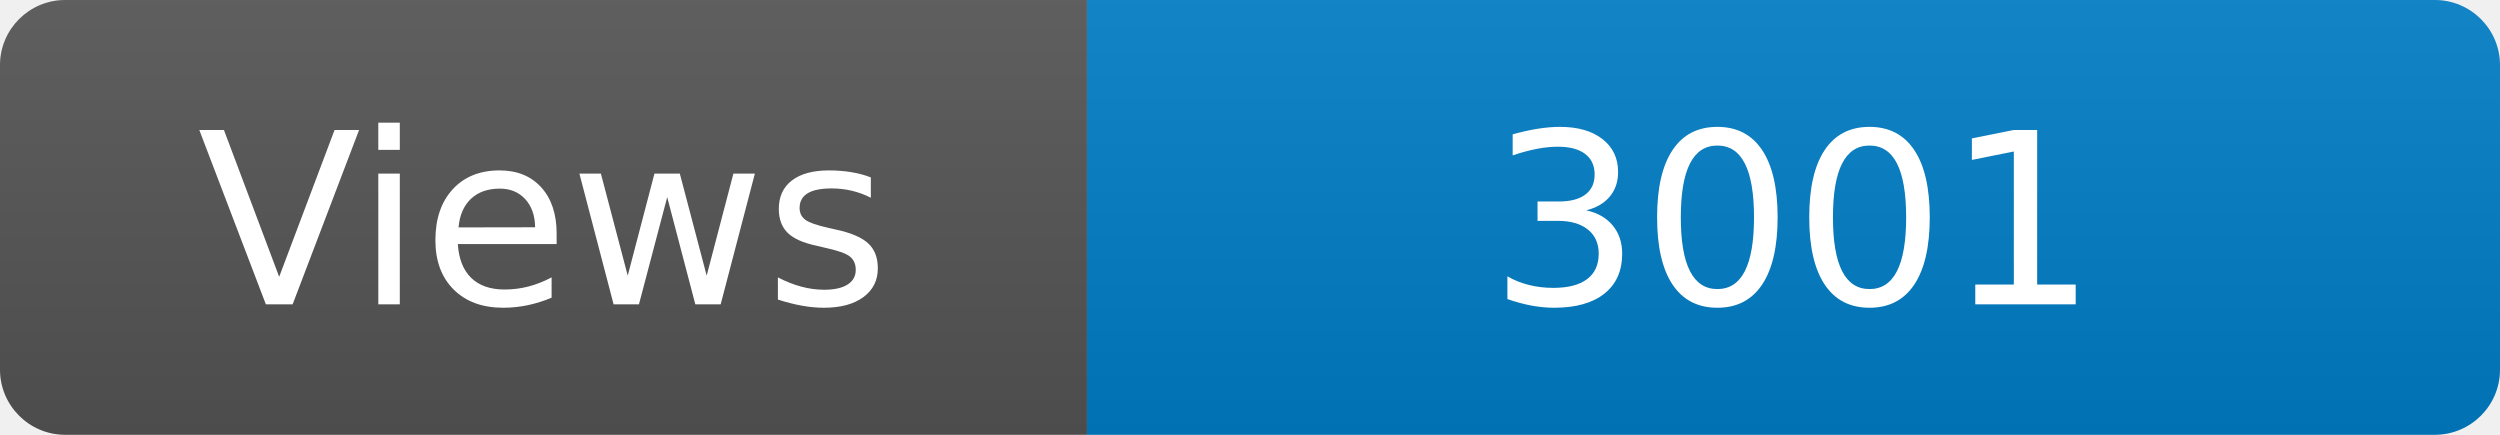
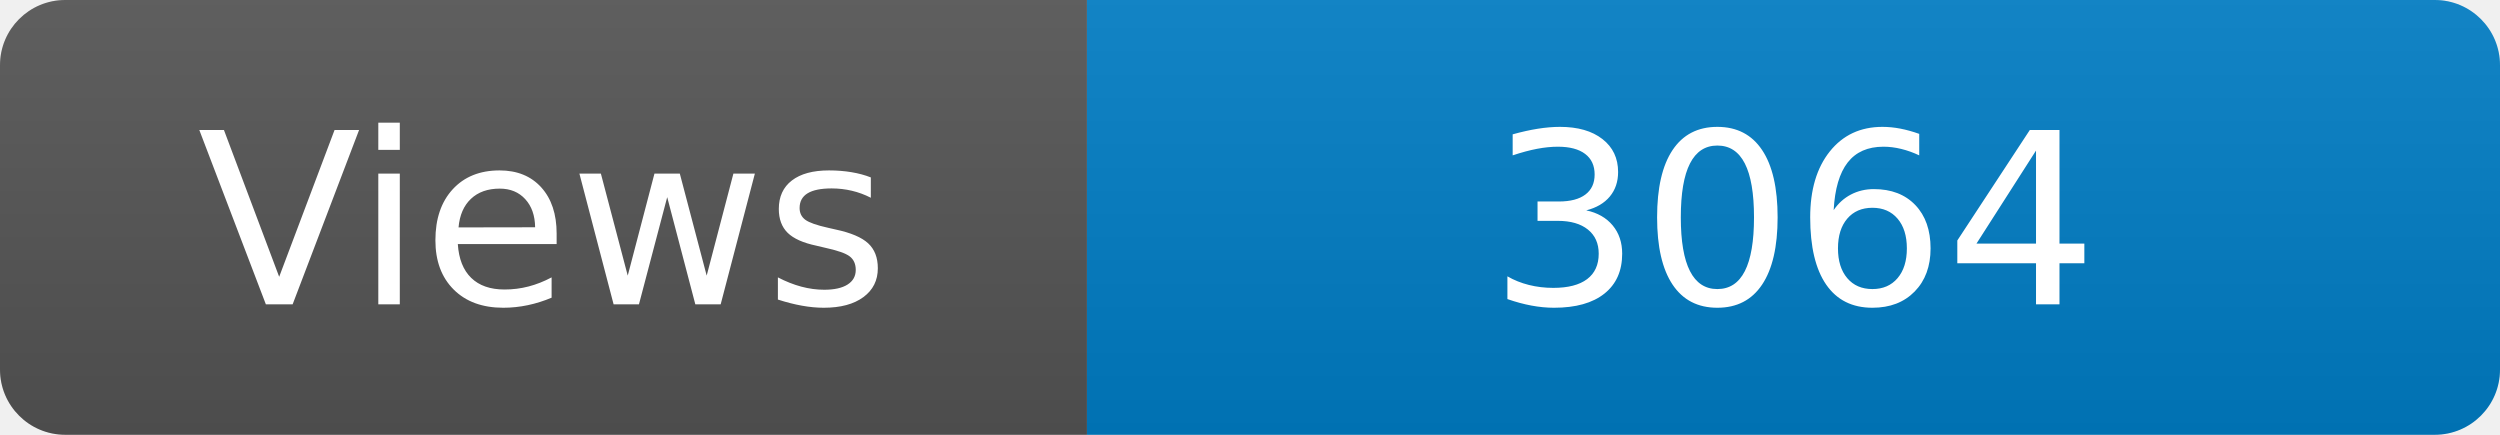
<svg xmlns="http://www.w3.org/2000/svg" width="115" height="20" role="img" aria-label="Maintained?: yes">
  <linearGradient id="s" x2="0" y2="100%">
    <stop offset="0" stop-color="#bbb" stop-opacity=".1" />
    <stop offset="1" stop-opacity=".1" />
  </linearGradient>
  <clipPath id="r">
    <rect width="115" height="20" rx="3" fill="#fff" />
  </clipPath>
  <g clip-path="url(#r)">
    <rect width="50" height="20" fill="#555" />
    <rect x="50" width="160" height="20" fill="#007ec6" />
    <rect width="115" height="20" fill="url(#s)" />
  </g>
  <g fill="#fff" text-anchor="middle" font-family="Verdana,Geneva,DejaVu Sans,sans-serif" font-size="110">
    <text x="250" y="140" transform="scale(.1)" fill="#fff">Views</text>
-     <text x="825" y="140" transform="scale(.1)" fill="#fff">3001</text>
+     <text x="825" y="140" transform="scale(.1)" fill="#fff">3064</text>
  </g>
</svg>
